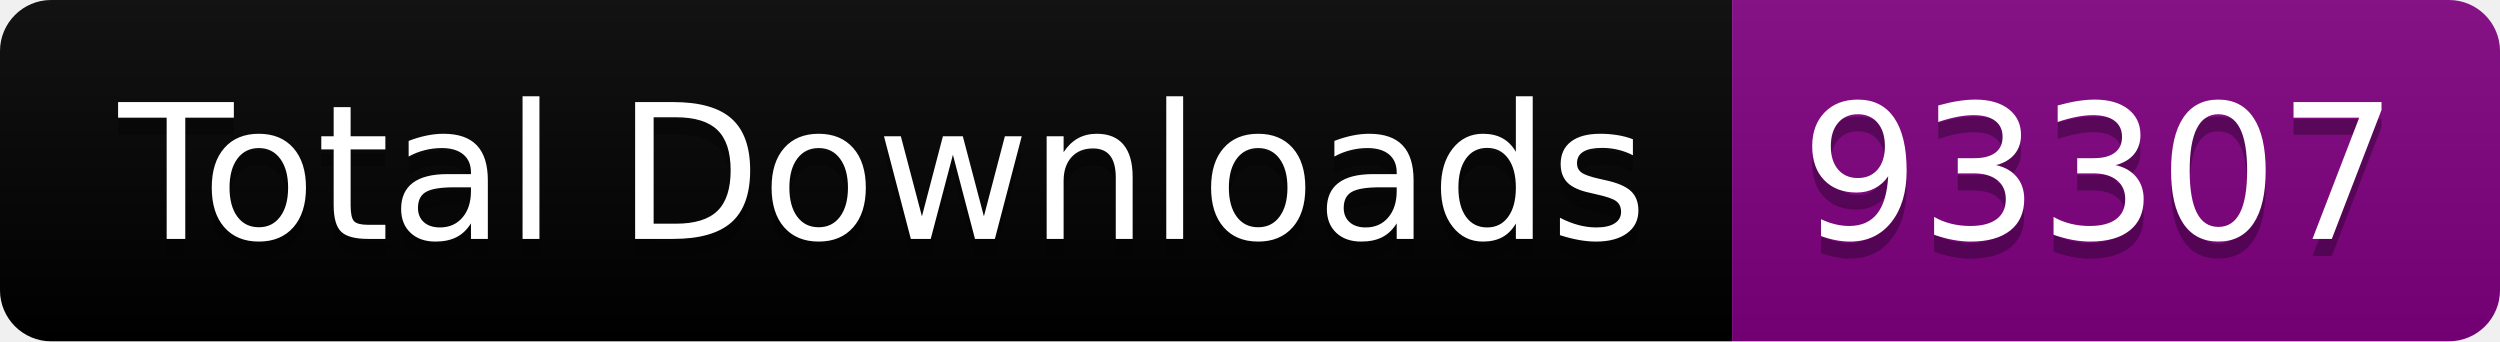
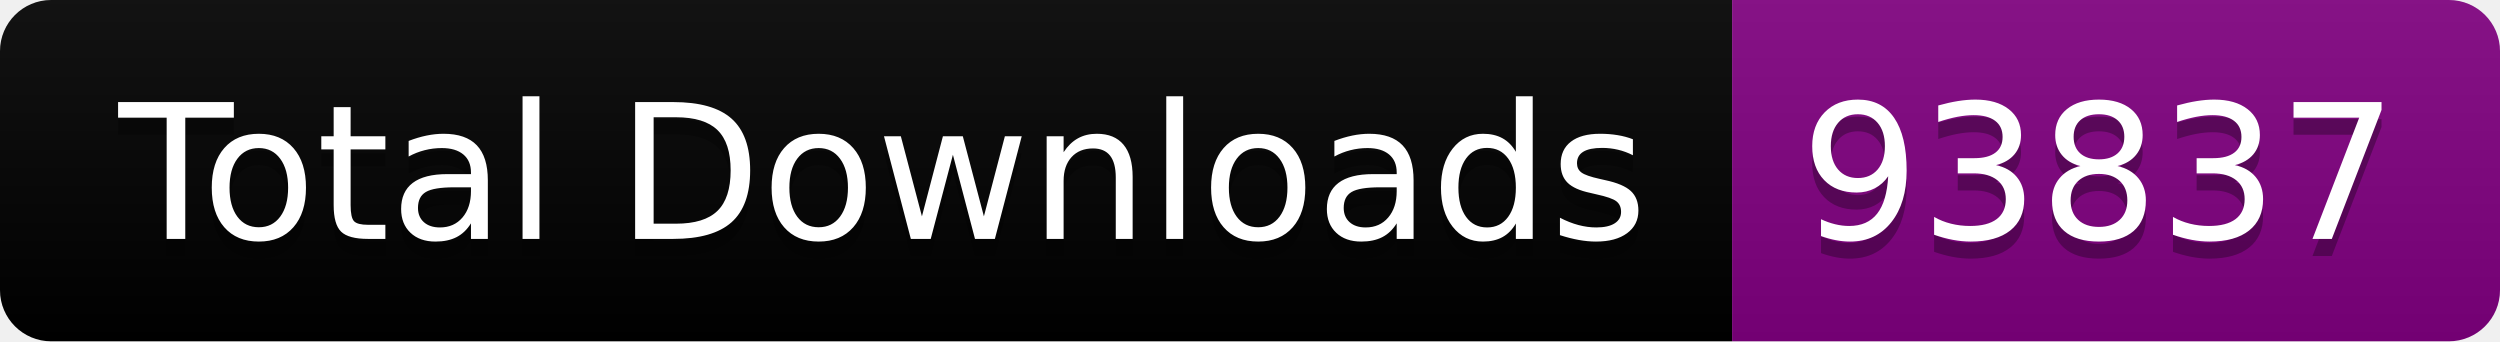
<svg xmlns="http://www.w3.org/2000/svg" width="146.5" height="20">
  <linearGradient id="smooth" x2="0" y2="100%">
    <stop offset="0" stop-color="#bbb" stop-opacity=".1" />
    <stop offset="1" stop-opacity=".1" />
  </linearGradient>
  <clipPath id="round">
    <rect width="146.5" height="20" rx="3" fill="#fff" />
  </clipPath>
  <g clip-path="url(#round)">
    <rect width="101.5" height="20" fill="black" />
    <rect x="101.5" width="45.0" height="20" fill="purple" />
    <rect width="146.5" height="20" fill="url(#smooth)" />
  </g>
  <g fill="#fff" text-anchor="middle" font-family="DejaVu Sans,Verdana,Geneva,sans-serif" font-size="110">
    <text x="517.5" y="150" fill="#010101" fill-opacity=".3" transform="scale(0.1)" textLength="915.0" lengthAdjust="spacing">Total Downloads</text>
    <text x="517.5" y="140" transform="scale(0.1)" textLength="915.0" lengthAdjust="spacing">Total Downloads</text>
-     <text x="1230.0" y="150" fill="#010101" fill-opacity=".3" transform="scale(0.1)" textLength="350.0" lengthAdjust="spacing">93307</text>
-     <text x="1230.0" y="140" transform="scale(0.1)" textLength="350.0" lengthAdjust="spacing">93307</text>
+     <text x="1230.0" y="150" fill="#010101" fill-opacity=".3" transform="scale(0.1)" textLength="350.0" lengthAdjust="spacing">93837</text>
+     <text x="1230.0" y="140" transform="scale(0.1)" textLength="350.0" lengthAdjust="spacing">93837</text>
  </g>
</svg>
